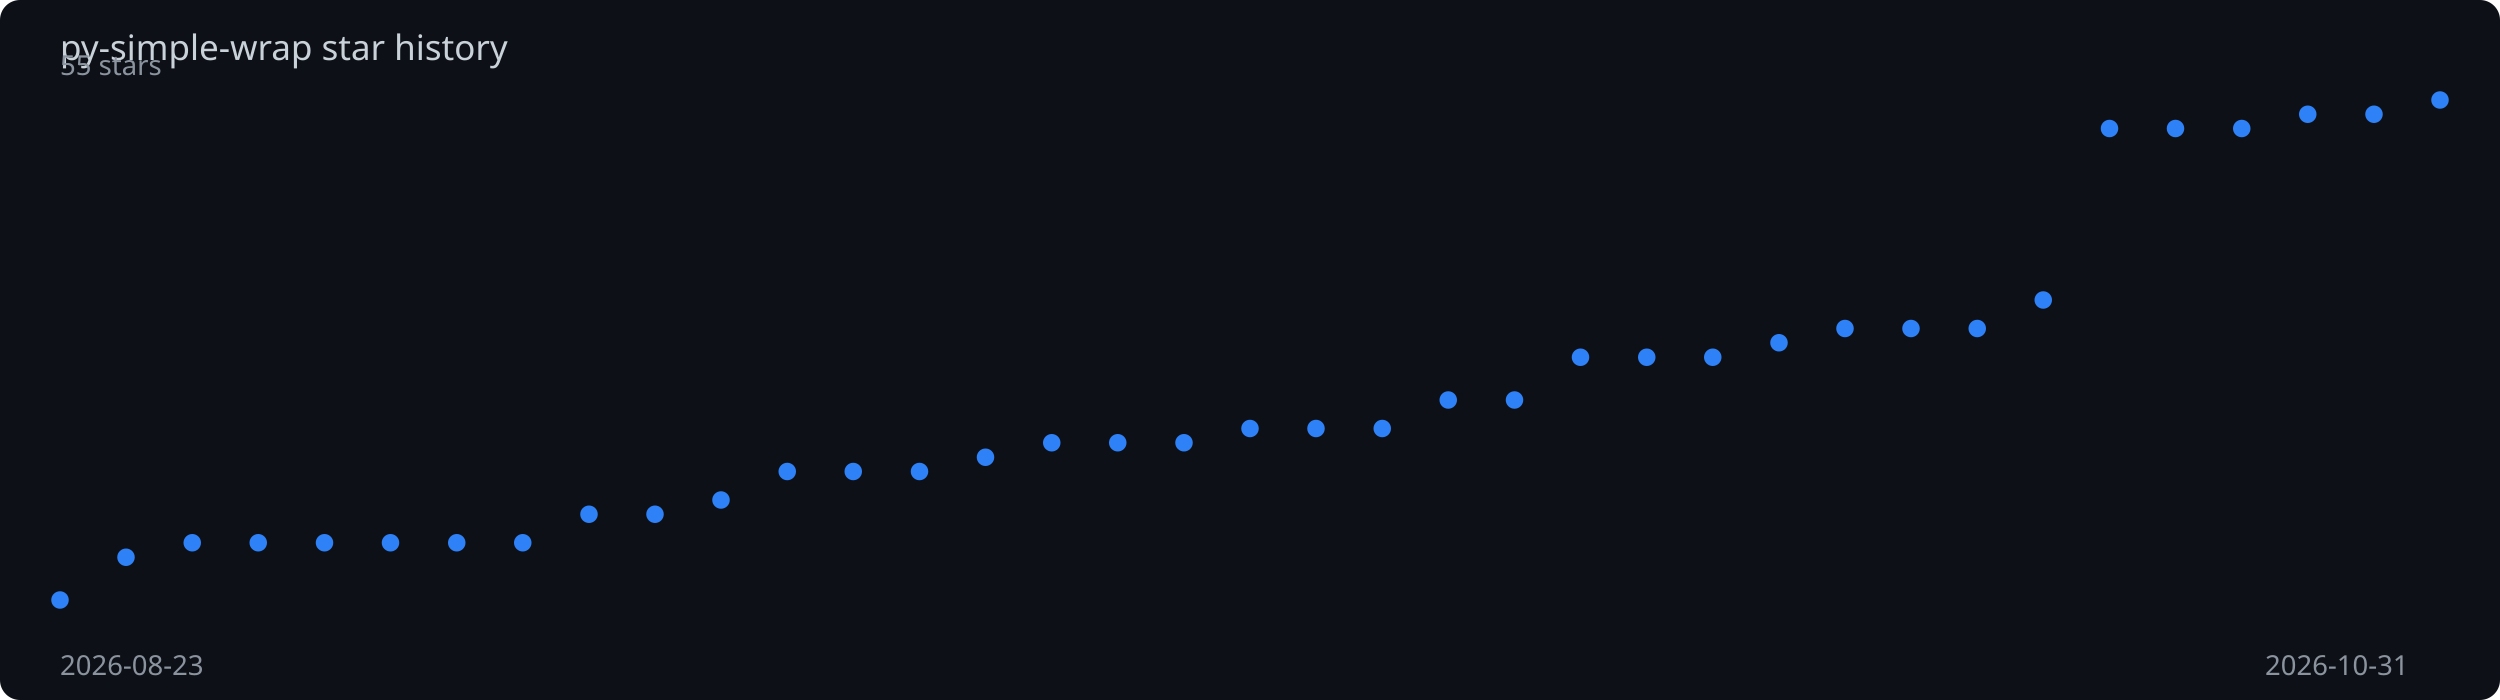
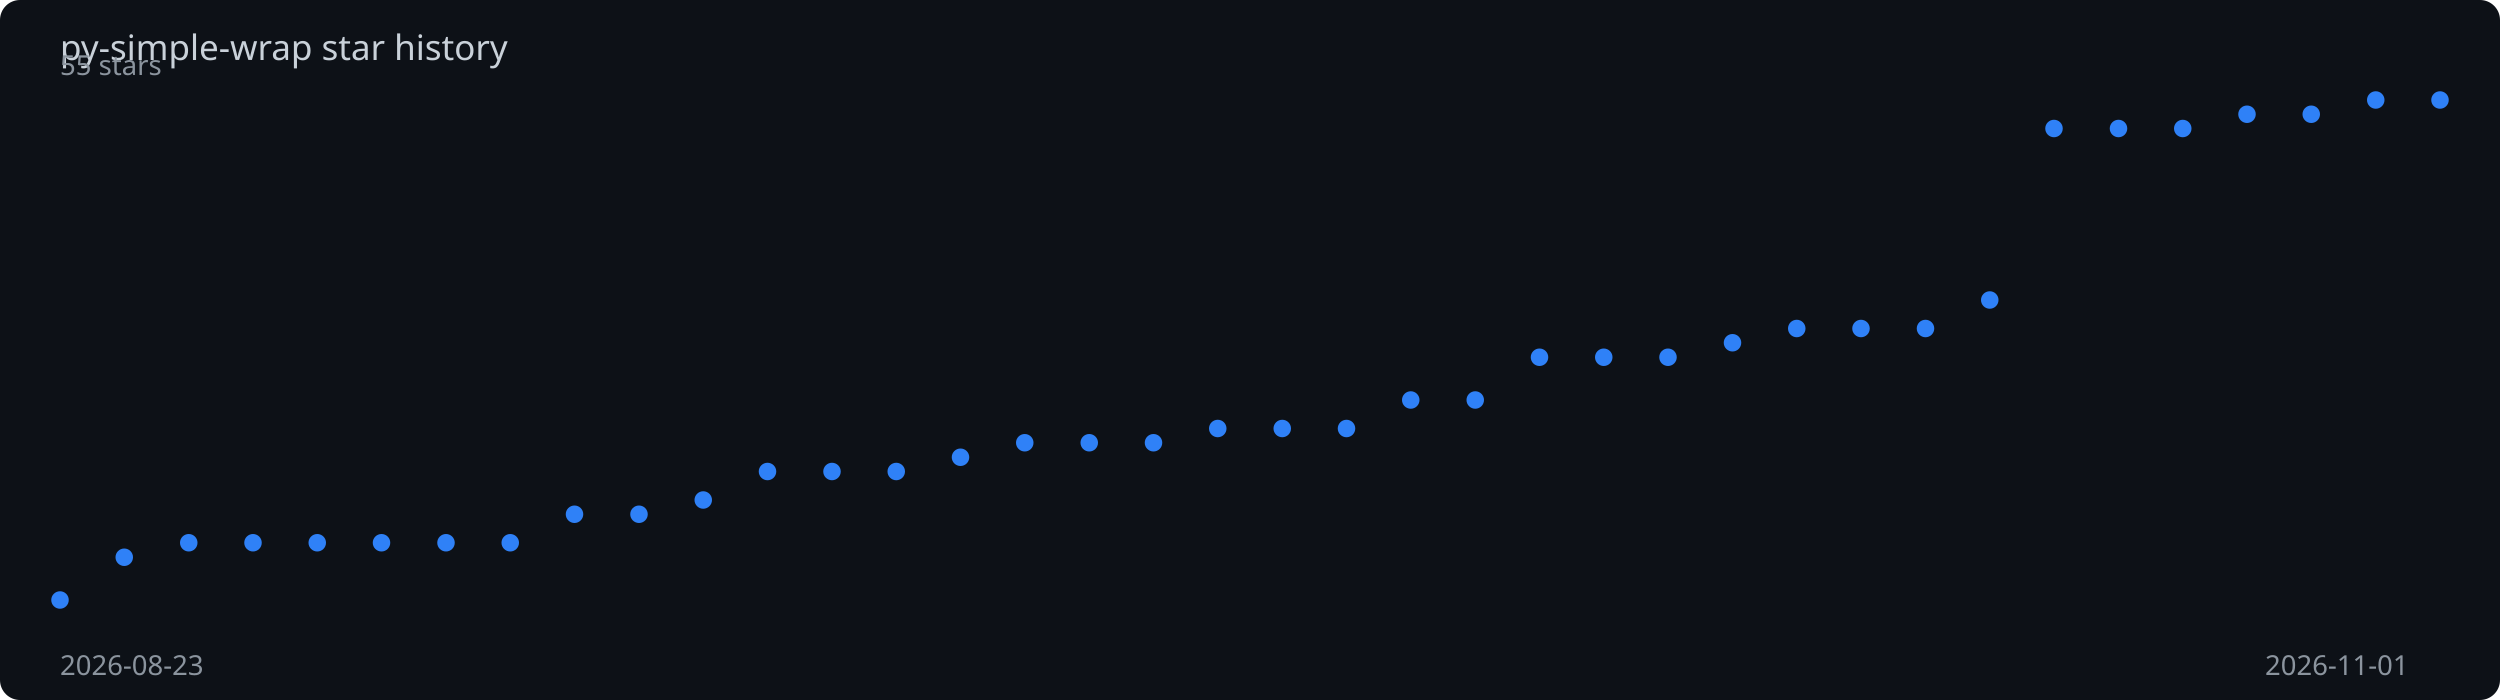
<svg xmlns="http://www.w3.org/2000/svg" viewBox="0 0 1000 280" width="100%" height="280">
  <rect width="1000" height="280" fill="#0d1117" rx="8" />
  <text x="24" y="24" fill="#c9d1d9" font-family="sans-serif" font-size="14">
    py-simple-wrap star history
  </text>
-   <polyline points="24.0,240.0 50.4,222.9 76.9,217.1 103.3,217.1 129.8,217.1 156.2,217.1 182.7,217.1 209.1,217.1 235.6,205.7 262.0,205.7 288.4,200.0 314.9,188.6 341.3,188.6 367.8,188.6 394.2,182.9 420.7,177.1 447.1,177.1 473.6,177.1 500.0,171.4 526.4,171.4 552.9,171.4 579.3,160.0 605.8,160.0 632.2,142.9 658.7,142.9 685.1,142.9 711.6,137.1 738.0,131.4 764.4,131.4 790.9,131.4 817.3,120.0 843.8,51.4 870.2,51.4 896.7,51.4 923.1,45.7 949.6,45.7 976.0,40.0" fill="none" stroke="#2f81f7" stroke-width="2" stroke-dasharray="1024.1" stroke-dashoffset="1024.1">
-     <animate attributeName="stroke-dashoffset" from="1024.1" to="0" dur="2s" fill="freeze" calcMode="spline" keySplines="0.4 0 0.2 1" />
+   <polyline points="24.0,240.0 49.7,222.9 75.5,217.1 101.2,217.1 126.9,217.1 152.6,217.1 178.4,217.1 204.1,217.1 229.8,205.7 255.6,205.7 281.3,200.0 307.0,188.6 332.8,188.6 358.5,188.6 384.2,182.9 409.9,177.1 435.7,177.1 461.4,177.1 487.1,171.4 512.9,171.4 538.6,171.4 564.3,160.0 590.1,160.0 615.8,142.9 641.5,142.9 667.2,142.9 693.0,137.1 718.7,131.4 744.4,131.4 770.2,131.4 795.9,120.0 821.6,51.4 847.4,51.4 873.1,51.4 898.8,45.7 924.5,45.7 950.3,40.0 976.0,40.0" fill="none" stroke="#2f81f7" stroke-width="2" stroke-dasharray="1025.2" stroke-dashoffset="1025.2">
+     <animate attributeName="stroke-dashoffset" from="1025.2" to="0" dur="2s" fill="freeze" calcMode="spline" keySplines="0.4 0 0.2 1" />
  </polyline>
  <circle cx="24.0" cy="240.0" r="3.5" fill="#2f81f7">
    <animate attributeName="opacity" from="0" to="1" begin="0.00s" dur="0.2s" fill="freeze" />
  </circle>
-   <circle cx="50.4" cy="222.9" r="3.5" fill="#2f81f7">
-     <animate attributeName="opacity" from="0" to="1" begin="0.06s" dur="0.2s" fill="freeze" />
+   <circle cx="49.7" cy="222.9" r="3.5" fill="#2f81f7">
+     <animate attributeName="opacity" from="0" to="1" begin="0.05s" dur="0.2s" fill="freeze" />
  </circle>
-   <circle cx="76.9" cy="217.1" r="3.5" fill="#2f81f7">
+   <circle cx="75.5" cy="217.1" r="3.5" fill="#2f81f7">
    <animate attributeName="opacity" from="0" to="1" begin="0.11s" dur="0.2s" fill="freeze" />
  </circle>
-   <circle cx="103.3" cy="217.1" r="3.5" fill="#2f81f7">
-     <animate attributeName="opacity" from="0" to="1" begin="0.17s" dur="0.2s" fill="freeze" />
+   <circle cx="101.2" cy="217.1" r="3.5" fill="#2f81f7">
+     <animate attributeName="opacity" from="0" to="1" begin="0.16s" dur="0.2s" fill="freeze" />
  </circle>
-   <circle cx="129.8" cy="217.1" r="3.5" fill="#2f81f7">
+   <circle cx="126.9" cy="217.1" r="3.5" fill="#2f81f7">
    <animate attributeName="opacity" from="0" to="1" begin="0.22s" dur="0.2s" fill="freeze" />
  </circle>
-   <circle cx="156.2" cy="217.1" r="3.5" fill="#2f81f7">
-     <animate attributeName="opacity" from="0" to="1" begin="0.28s" dur="0.2s" fill="freeze" />
+   <circle cx="152.6" cy="217.1" r="3.5" fill="#2f81f7">
+     <animate attributeName="opacity" from="0" to="1" begin="0.27s" dur="0.2s" fill="freeze" />
  </circle>
-   <circle cx="182.7" cy="217.1" r="3.5" fill="#2f81f7">
-     <animate attributeName="opacity" from="0" to="1" begin="0.33s" dur="0.2s" fill="freeze" />
+   <circle cx="178.4" cy="217.1" r="3.5" fill="#2f81f7">
+     <animate attributeName="opacity" from="0" to="1" begin="0.32s" dur="0.2s" fill="freeze" />
  </circle>
-   <circle cx="209.1" cy="217.1" r="3.5" fill="#2f81f7">
-     <animate attributeName="opacity" from="0" to="1" begin="0.39s" dur="0.2s" fill="freeze" />
+   <circle cx="204.1" cy="217.1" r="3.5" fill="#2f81f7">
+     <animate attributeName="opacity" from="0" to="1" begin="0.38s" dur="0.2s" fill="freeze" />
  </circle>
-   <circle cx="235.6" cy="205.7" r="3.5" fill="#2f81f7">
-     <animate attributeName="opacity" from="0" to="1" begin="0.44s" dur="0.2s" fill="freeze" />
+   <circle cx="229.8" cy="205.7" r="3.5" fill="#2f81f7">
+     <animate attributeName="opacity" from="0" to="1" begin="0.43s" dur="0.2s" fill="freeze" />
  </circle>
-   <circle cx="262.0" cy="205.7" r="3.5" fill="#2f81f7">
-     <animate attributeName="opacity" from="0" to="1" begin="0.50s" dur="0.2s" fill="freeze" />
+   <circle cx="255.6" cy="205.7" r="3.5" fill="#2f81f7">
+     <animate attributeName="opacity" from="0" to="1" begin="0.49s" dur="0.2s" fill="freeze" />
  </circle>
-   <circle cx="288.4" cy="200.0" r="3.5" fill="#2f81f7">
-     <animate attributeName="opacity" from="0" to="1" begin="0.56s" dur="0.2s" fill="freeze" />
+   <circle cx="281.3" cy="200.0" r="3.5" fill="#2f81f7">
+     <animate attributeName="opacity" from="0" to="1" begin="0.54s" dur="0.2s" fill="freeze" />
  </circle>
-   <circle cx="314.9" cy="188.6" r="3.5" fill="#2f81f7">
-     <animate attributeName="opacity" from="0" to="1" begin="0.61s" dur="0.2s" fill="freeze" />
+   <circle cx="307.0" cy="188.6" r="3.5" fill="#2f81f7">
+     <animate attributeName="opacity" from="0" to="1" begin="0.59s" dur="0.2s" fill="freeze" />
  </circle>
-   <circle cx="341.3" cy="188.6" r="3.5" fill="#2f81f7">
-     <animate attributeName="opacity" from="0" to="1" begin="0.67s" dur="0.2s" fill="freeze" />
+   <circle cx="332.8" cy="188.6" r="3.5" fill="#2f81f7">
+     <animate attributeName="opacity" from="0" to="1" begin="0.65s" dur="0.2s" fill="freeze" />
  </circle>
-   <circle cx="367.8" cy="188.6" r="3.5" fill="#2f81f7">
-     <animate attributeName="opacity" from="0" to="1" begin="0.72s" dur="0.2s" fill="freeze" />
+   <circle cx="358.5" cy="188.6" r="3.5" fill="#2f81f7">
+     <animate attributeName="opacity" from="0" to="1" begin="0.70s" dur="0.2s" fill="freeze" />
  </circle>
-   <circle cx="394.2" cy="182.9" r="3.5" fill="#2f81f7">
-     <animate attributeName="opacity" from="0" to="1" begin="0.78s" dur="0.2s" fill="freeze" />
+   <circle cx="384.2" cy="182.9" r="3.5" fill="#2f81f7">
+     <animate attributeName="opacity" from="0" to="1" begin="0.76s" dur="0.2s" fill="freeze" />
  </circle>
-   <circle cx="420.7" cy="177.1" r="3.5" fill="#2f81f7">
-     <animate attributeName="opacity" from="0" to="1" begin="0.83s" dur="0.2s" fill="freeze" />
+   <circle cx="409.9" cy="177.1" r="3.5" fill="#2f81f7">
+     <animate attributeName="opacity" from="0" to="1" begin="0.81s" dur="0.2s" fill="freeze" />
  </circle>
-   <circle cx="447.1" cy="177.1" r="3.5" fill="#2f81f7">
-     <animate attributeName="opacity" from="0" to="1" begin="0.89s" dur="0.2s" fill="freeze" />
+   <circle cx="435.7" cy="177.1" r="3.5" fill="#2f81f7">
+     <animate attributeName="opacity" from="0" to="1" begin="0.86s" dur="0.2s" fill="freeze" />
  </circle>
-   <circle cx="473.6" cy="177.1" r="3.5" fill="#2f81f7">
-     <animate attributeName="opacity" from="0" to="1" begin="0.94s" dur="0.2s" fill="freeze" />
+   <circle cx="461.4" cy="177.1" r="3.5" fill="#2f81f7">
+     <animate attributeName="opacity" from="0" to="1" begin="0.92s" dur="0.2s" fill="freeze" />
  </circle>
-   <circle cx="500.0" cy="171.4" r="3.5" fill="#2f81f7">
-     <animate attributeName="opacity" from="0" to="1" begin="1.00s" dur="0.2s" fill="freeze" />
+   <circle cx="487.1" cy="171.4" r="3.5" fill="#2f81f7">
+     <animate attributeName="opacity" from="0" to="1" begin="0.97s" dur="0.2s" fill="freeze" />
  </circle>
-   <circle cx="526.4" cy="171.4" r="3.5" fill="#2f81f7">
-     <animate attributeName="opacity" from="0" to="1" begin="1.06s" dur="0.2s" fill="freeze" />
+   <circle cx="512.9" cy="171.4" r="3.5" fill="#2f81f7">
+     <animate attributeName="opacity" from="0" to="1" begin="1.03s" dur="0.2s" fill="freeze" />
  </circle>
-   <circle cx="552.9" cy="171.4" r="3.5" fill="#2f81f7">
-     <animate attributeName="opacity" from="0" to="1" begin="1.11s" dur="0.2s" fill="freeze" />
+   <circle cx="538.6" cy="171.4" r="3.5" fill="#2f81f7">
+     <animate attributeName="opacity" from="0" to="1" begin="1.08s" dur="0.2s" fill="freeze" />
  </circle>
-   <circle cx="579.3" cy="160.0" r="3.5" fill="#2f81f7">
-     <animate attributeName="opacity" from="0" to="1" begin="1.17s" dur="0.2s" fill="freeze" />
+   <circle cx="564.3" cy="160.0" r="3.5" fill="#2f81f7">
+     <animate attributeName="opacity" from="0" to="1" begin="1.14s" dur="0.2s" fill="freeze" />
  </circle>
-   <circle cx="605.8" cy="160.0" r="3.5" fill="#2f81f7">
-     <animate attributeName="opacity" from="0" to="1" begin="1.22s" dur="0.2s" fill="freeze" />
+   <circle cx="590.1" cy="160.0" r="3.5" fill="#2f81f7">
+     <animate attributeName="opacity" from="0" to="1" begin="1.19s" dur="0.2s" fill="freeze" />
  </circle>
-   <circle cx="632.2" cy="142.9" r="3.5" fill="#2f81f7">
-     <animate attributeName="opacity" from="0" to="1" begin="1.28s" dur="0.2s" fill="freeze" />
+   <circle cx="615.8" cy="142.9" r="3.5" fill="#2f81f7">
+     <animate attributeName="opacity" from="0" to="1" begin="1.24s" dur="0.2s" fill="freeze" />
  </circle>
-   <circle cx="658.7" cy="142.9" r="3.5" fill="#2f81f7">
-     <animate attributeName="opacity" from="0" to="1" begin="1.33s" dur="0.2s" fill="freeze" />
+   <circle cx="641.5" cy="142.9" r="3.5" fill="#2f81f7">
+     <animate attributeName="opacity" from="0" to="1" begin="1.30s" dur="0.2s" fill="freeze" />
  </circle>
-   <circle cx="685.1" cy="142.9" r="3.5" fill="#2f81f7">
-     <animate attributeName="opacity" from="0" to="1" begin="1.39s" dur="0.2s" fill="freeze" />
+   <circle cx="667.2" cy="142.9" r="3.5" fill="#2f81f7">
+     <animate attributeName="opacity" from="0" to="1" begin="1.35s" dur="0.2s" fill="freeze" />
  </circle>
-   <circle cx="711.6" cy="137.1" r="3.5" fill="#2f81f7">
-     <animate attributeName="opacity" from="0" to="1" begin="1.44s" dur="0.2s" fill="freeze" />
+   <circle cx="693.0" cy="137.1" r="3.5" fill="#2f81f7">
+     <animate attributeName="opacity" from="0" to="1" begin="1.41s" dur="0.2s" fill="freeze" />
  </circle>
-   <circle cx="738.0" cy="131.4" r="3.5" fill="#2f81f7">
-     <animate attributeName="opacity" from="0" to="1" begin="1.50s" dur="0.2s" fill="freeze" />
+   <circle cx="718.7" cy="131.4" r="3.5" fill="#2f81f7">
+     <animate attributeName="opacity" from="0" to="1" begin="1.46s" dur="0.2s" fill="freeze" />
  </circle>
-   <circle cx="764.4" cy="131.4" r="3.5" fill="#2f81f7">
-     <animate attributeName="opacity" from="0" to="1" begin="1.56s" dur="0.2s" fill="freeze" />
+   <circle cx="744.4" cy="131.4" r="3.5" fill="#2f81f7">
+     <animate attributeName="opacity" from="0" to="1" begin="1.51s" dur="0.2s" fill="freeze" />
  </circle>
-   <circle cx="790.9" cy="131.4" r="3.5" fill="#2f81f7">
-     <animate attributeName="opacity" from="0" to="1" begin="1.61s" dur="0.2s" fill="freeze" />
+   <circle cx="770.2" cy="131.4" r="3.5" fill="#2f81f7">
+     <animate attributeName="opacity" from="0" to="1" begin="1.57s" dur="0.2s" fill="freeze" />
  </circle>
-   <circle cx="817.3" cy="120.0" r="3.5" fill="#2f81f7">
-     <animate attributeName="opacity" from="0" to="1" begin="1.67s" dur="0.2s" fill="freeze" />
+   <circle cx="795.9" cy="120.0" r="3.5" fill="#2f81f7">
+     <animate attributeName="opacity" from="0" to="1" begin="1.62s" dur="0.2s" fill="freeze" />
  </circle>
-   <circle cx="843.8" cy="51.4" r="3.5" fill="#2f81f7">
-     <animate attributeName="opacity" from="0" to="1" begin="1.72s" dur="0.2s" fill="freeze" />
+   <circle cx="821.6" cy="51.4" r="3.5" fill="#2f81f7">
+     <animate attributeName="opacity" from="0" to="1" begin="1.68s" dur="0.2s" fill="freeze" />
  </circle>
-   <circle cx="870.2" cy="51.4" r="3.5" fill="#2f81f7">
+   <circle cx="847.4" cy="51.4" r="3.5" fill="#2f81f7">
+     <animate attributeName="opacity" from="0" to="1" begin="1.73s" dur="0.2s" fill="freeze" />
+   </circle>
+   <circle cx="873.1" cy="51.4" r="3.5" fill="#2f81f7">
    <animate attributeName="opacity" from="0" to="1" begin="1.78s" dur="0.2s" fill="freeze" />
  </circle>
-   <circle cx="896.7" cy="51.4" r="3.5" fill="#2f81f7">
-     <animate attributeName="opacity" from="0" to="1" begin="1.83s" dur="0.2s" fill="freeze" />
+   <circle cx="898.8" cy="45.7" r="3.5" fill="#2f81f7">
+     <animate attributeName="opacity" from="0" to="1" begin="1.84s" dur="0.2s" fill="freeze" />
  </circle>
-   <circle cx="923.1" cy="45.7" r="3.5" fill="#2f81f7">
+   <circle cx="924.5" cy="45.7" r="3.5" fill="#2f81f7">
    <animate attributeName="opacity" from="0" to="1" begin="1.89s" dur="0.2s" fill="freeze" />
  </circle>
-   <circle cx="949.6" cy="45.7" r="3.5" fill="#2f81f7">
-     <animate attributeName="opacity" from="0" to="1" begin="1.94s" dur="0.2s" fill="freeze" />
+   <circle cx="950.3" cy="40.0" r="3.5" fill="#2f81f7">
+     <animate attributeName="opacity" from="0" to="1" begin="1.95s" dur="0.2s" fill="freeze" />
  </circle>
  <circle cx="976.0" cy="40.0" r="3.5" fill="#2f81f7">
    <animate attributeName="opacity" from="0" to="1" begin="2.00s" dur="0.2s" fill="freeze" />
  </circle>
  <text x="24" y="270" fill="#8b949e" font-family="sans-serif" font-size="11">2026-08-23</text>
-   <text x="906" y="270" fill="#8b949e" font-family="sans-serif" font-size="11">2026-10-31</text>
+   <text x="906" y="270" fill="#8b949e" font-family="sans-serif" font-size="11">2026-11-01</text>
  <text x="24" y="30" fill="#8b949e" font-family="sans-serif" font-size="11">55 stars</text>
</svg>
